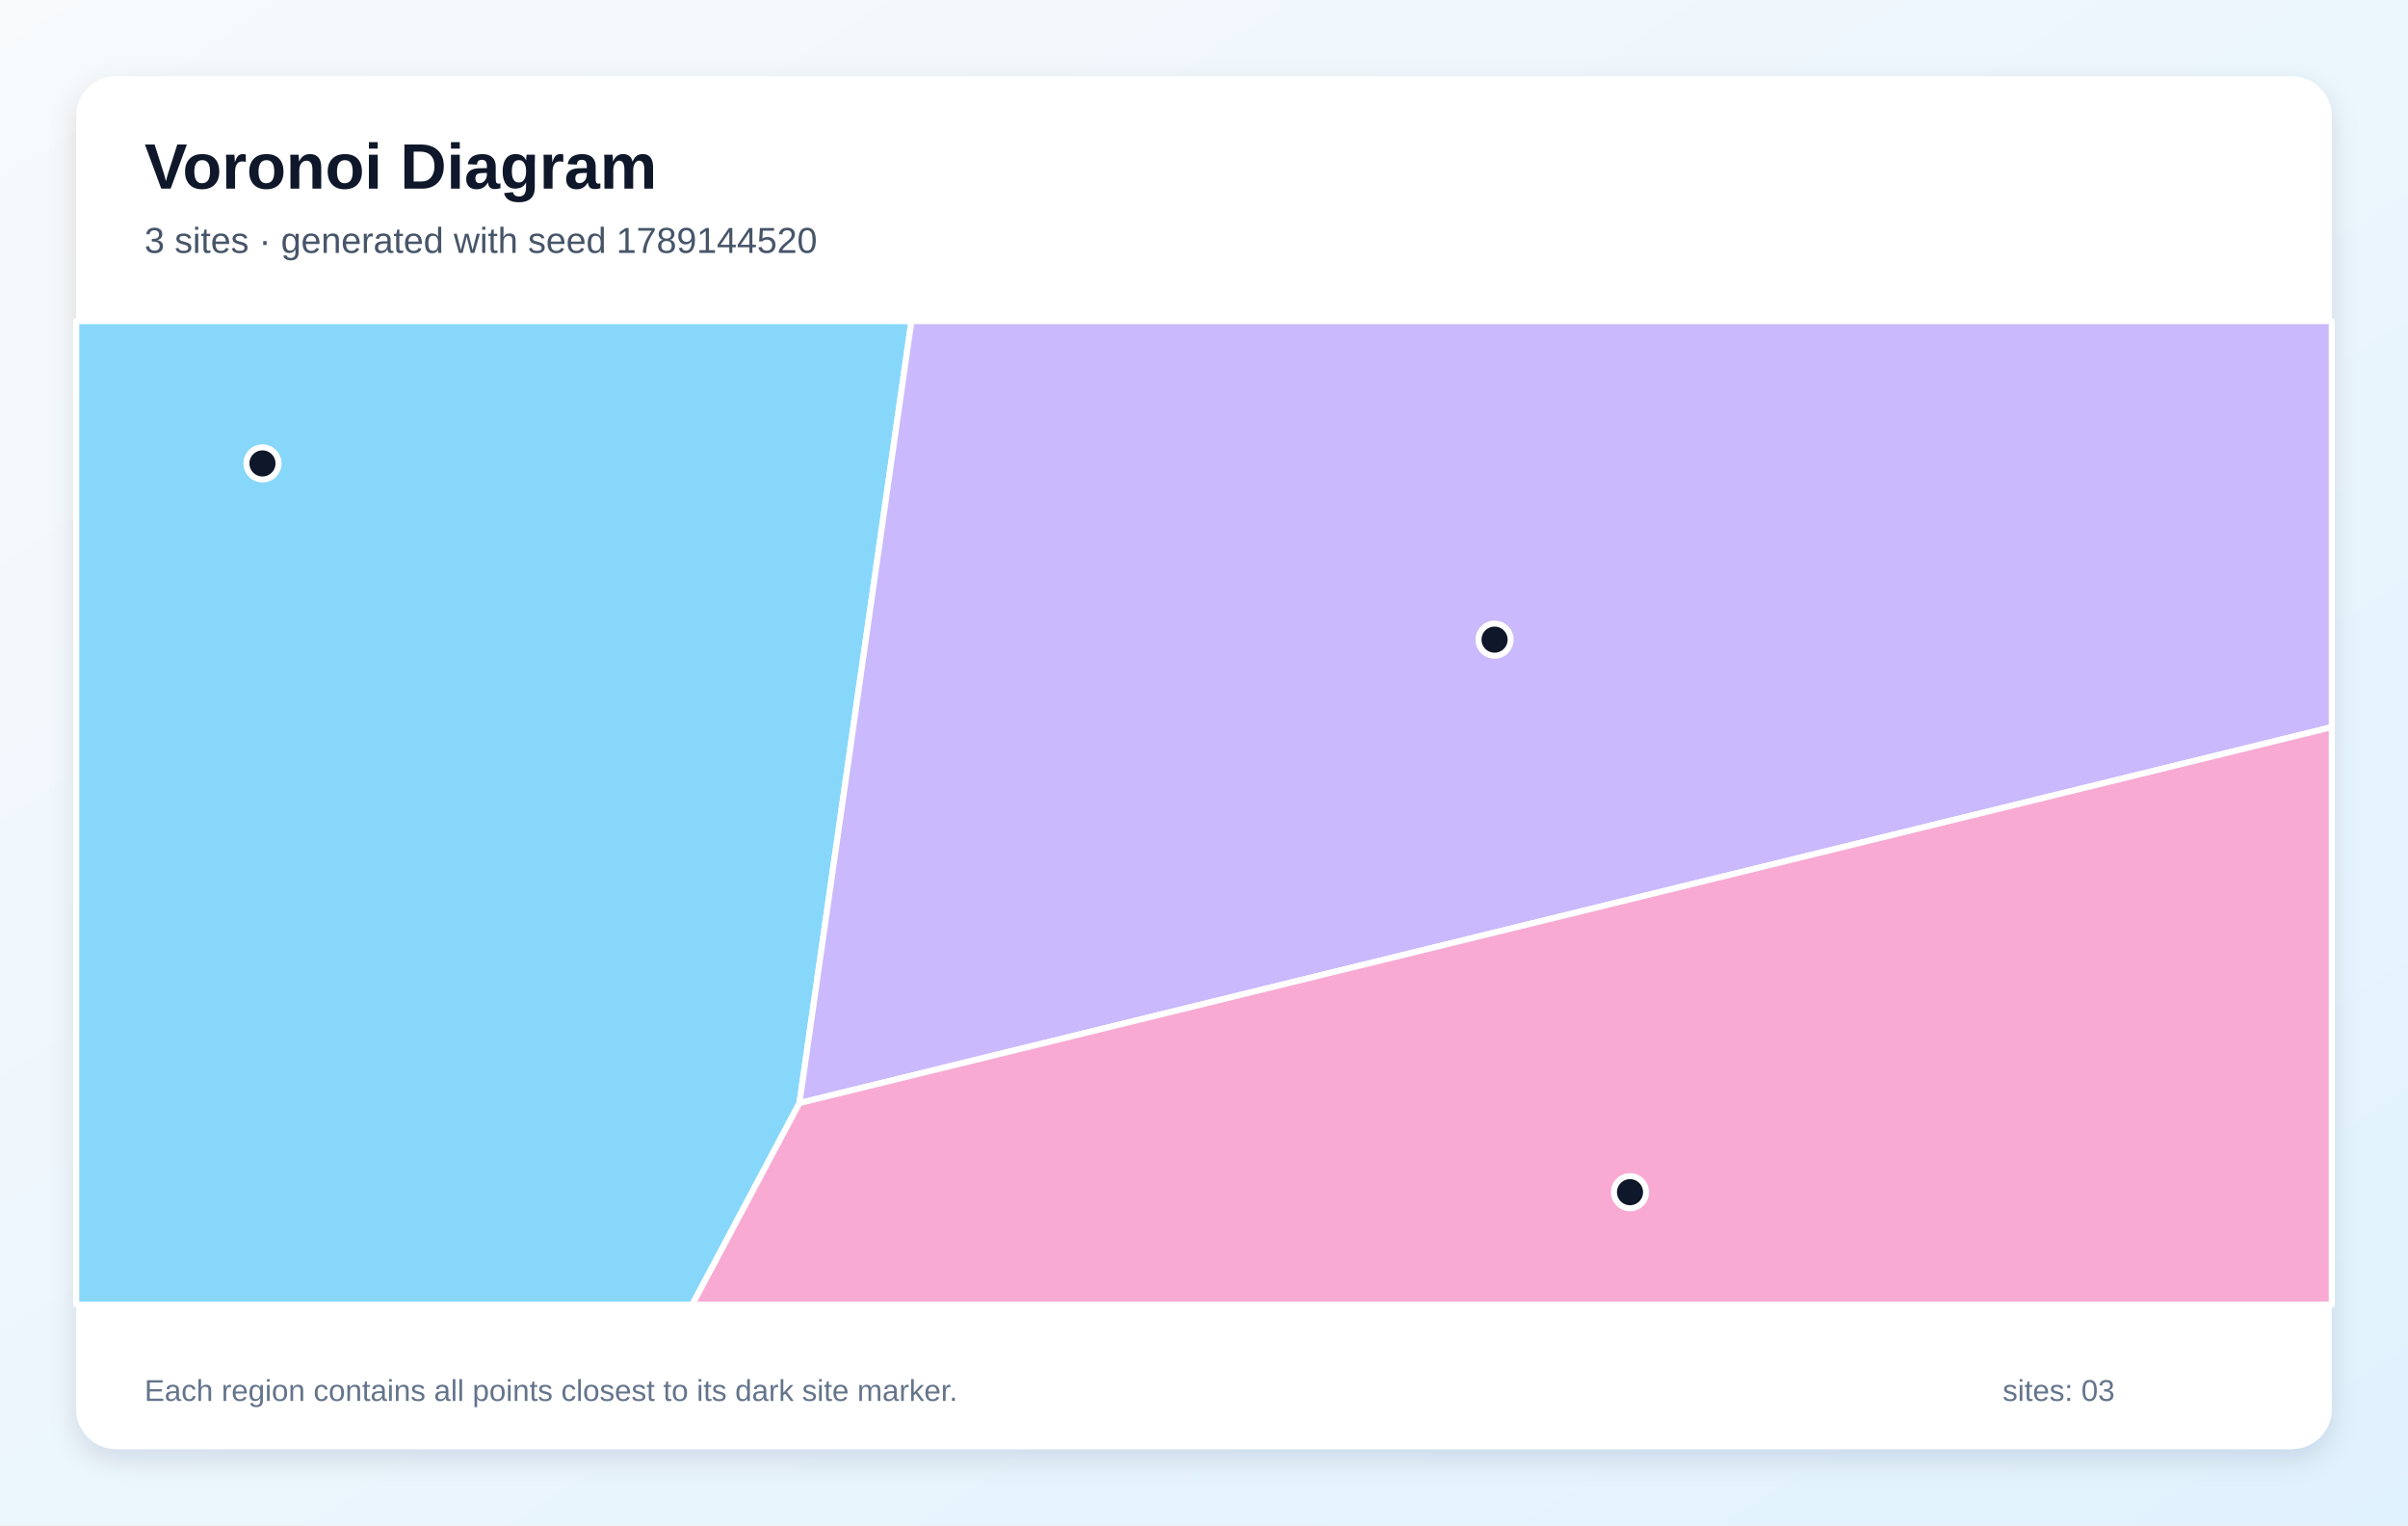
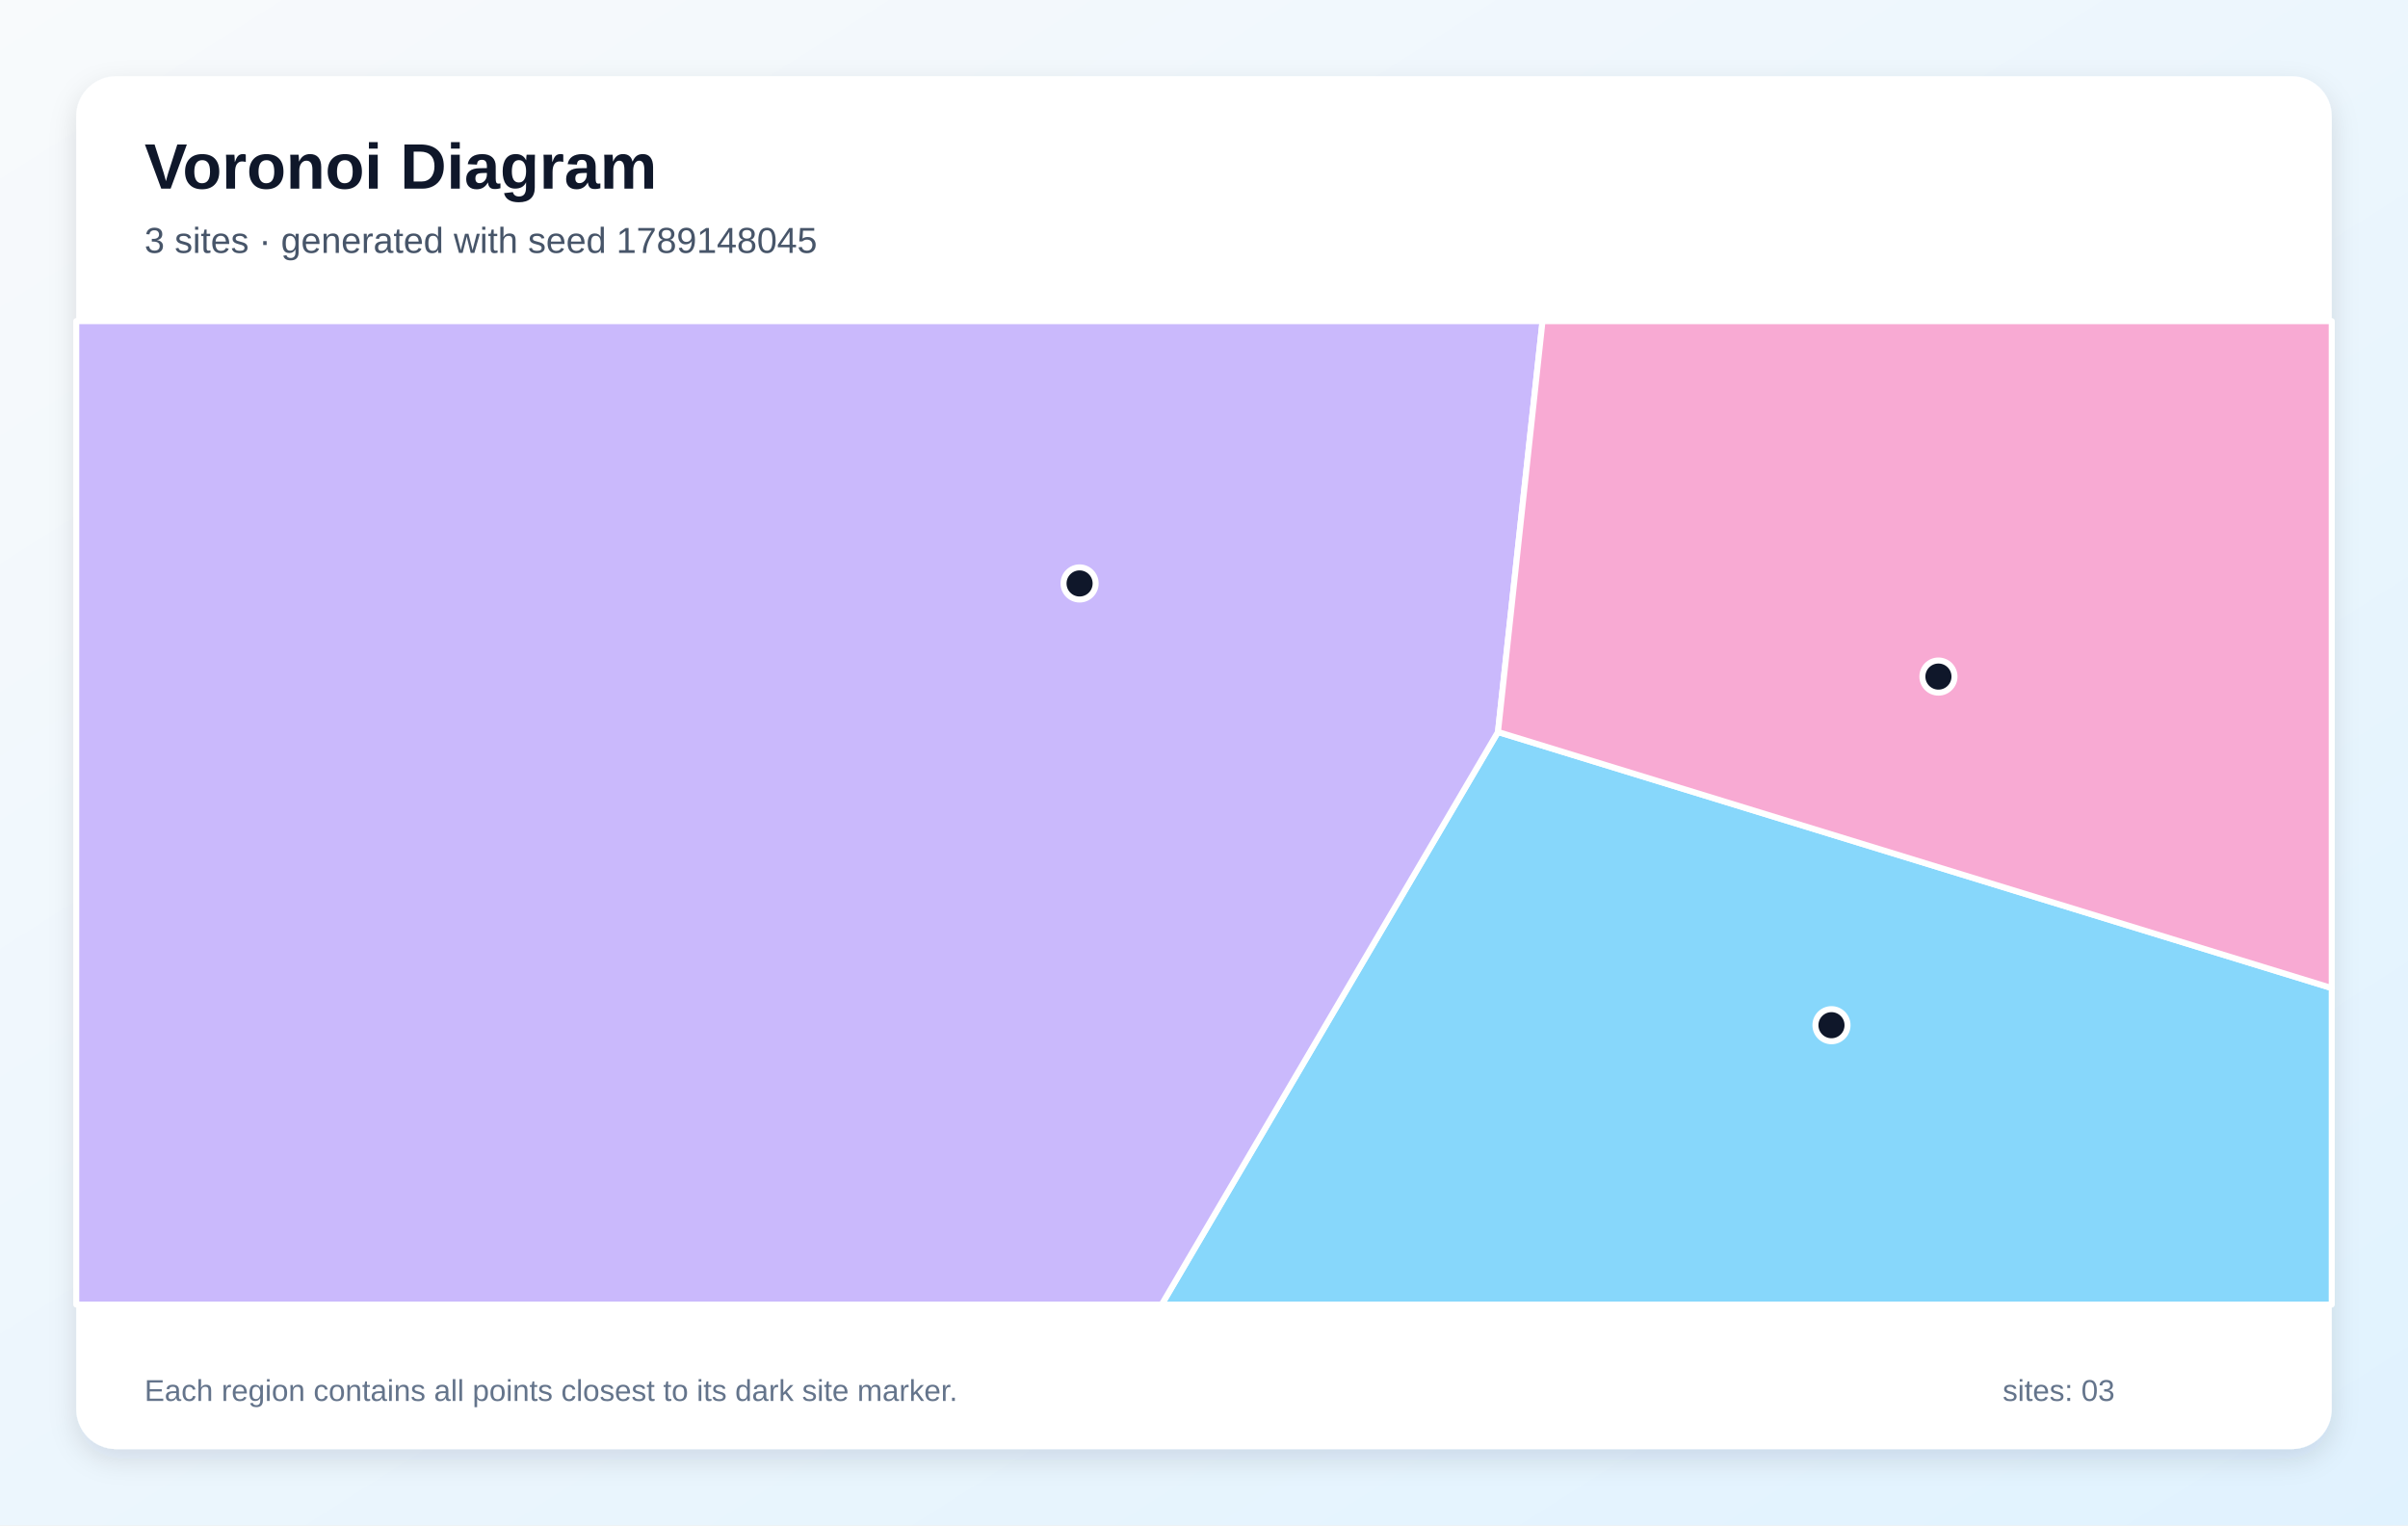
<svg xmlns="http://www.w3.org/2000/svg" width="1200" height="760" viewBox="0 0 1200 760" role="img" aria-labelledby="title description">
  <defs>
    <linearGradient id="background" x1="0" y1="0" x2="1" y2="1">
      <stop stop-color="#F8FAFC" />
      <stop offset="1" stop-color="#E0F2FE" />
    </linearGradient>
    <filter id="shadow" x="-10%" y="-10%" width="120%" height="120%">
      <feDropShadow dx="0" dy="5" stdDeviation="7" flood-color="#0F172A" flood-opacity=".12" />
    </filter>
  </defs>
  <rect width="1200" height="760" fill="url(#background)" />
  <rect x="38" y="38" width="1124" height="684" rx="20" fill="#FFFFFF" filter="url(#shadow)" />
  <g font-family="Arial, sans-serif">
    <text x="72" y="94" font-size="32" font-weight="700" fill="#0F172A">Voronoi Diagram</text>
-     <text x="72" y="126" font-size="18" fill="#475569">3 sites · generated with seed 1789144520</text>
+     <text x="72" y="126" font-size="18" fill="#475569">3 sites · generated with seed 1789148045</text>
  </g>
  <g stroke="#FFFFFF" stroke-width="3" stroke-linejoin="round">
-     <polygon points="38.0,160.0 454.2,160.0 398.4,549.6 345.0,650.0 38.0,650.0" fill="#38BDF8" fill-opacity="0.60" />
-     <polygon points="398.4,549.6 454.2,160.0 1162.0,160.0 1162.0,362.3" fill="#A78BFA" fill-opacity="0.60" />
-     <polygon points="398.4,549.6 1162.0,362.3 1162.0,650.0 345.0,650.0" fill="#F472B6" fill-opacity="0.60" />
+     <polygon points="746.5,364.7 1162.0,492.3 1162.0,650.0 578.9,650.0" fill="#38BDF8" fill-opacity="0.60" />
+     <polygon points="38.0,160.0 768.7,160.0 746.5,364.7 578.9,650.0 38.0,650.0" fill="#A78BFA" fill-opacity="0.60" />
+     <polygon points="746.5,364.7 768.7,160.0 1162.0,160.0 1162.0,492.3" fill="#F472B6" fill-opacity="0.60" />
  </g>
  <g>
-     <circle cx="130.8" cy="230.9" r="8" fill="#0F172A" stroke="#FFFFFF" stroke-width="3" />
-     <circle cx="744.8" cy="318.7" r="8" fill="#0F172A" stroke="#FFFFFF" stroke-width="3" />
-     <circle cx="812.3" cy="594.0" r="8" fill="#0F172A" stroke="#FFFFFF" stroke-width="3" />
+     <circle cx="912.7" cy="510.8" r="8" fill="#0F172A" stroke="#FFFFFF" stroke-width="3" />
+     <circle cx="538.0" cy="290.7" r="8" fill="#0F172A" stroke="#FFFFFF" stroke-width="3" />
+     <circle cx="966.0" cy="337.1" r="8" fill="#0F172A" stroke="#FFFFFF" stroke-width="3" />
  </g>
  <g font-family="Arial, sans-serif" font-size="15" fill="#64748B">
    <text x="72" y="698">Each region contains all points closest to its dark site marker.</text>
    <text x="998" y="698">sites: 03</text>
  </g>
</svg>
